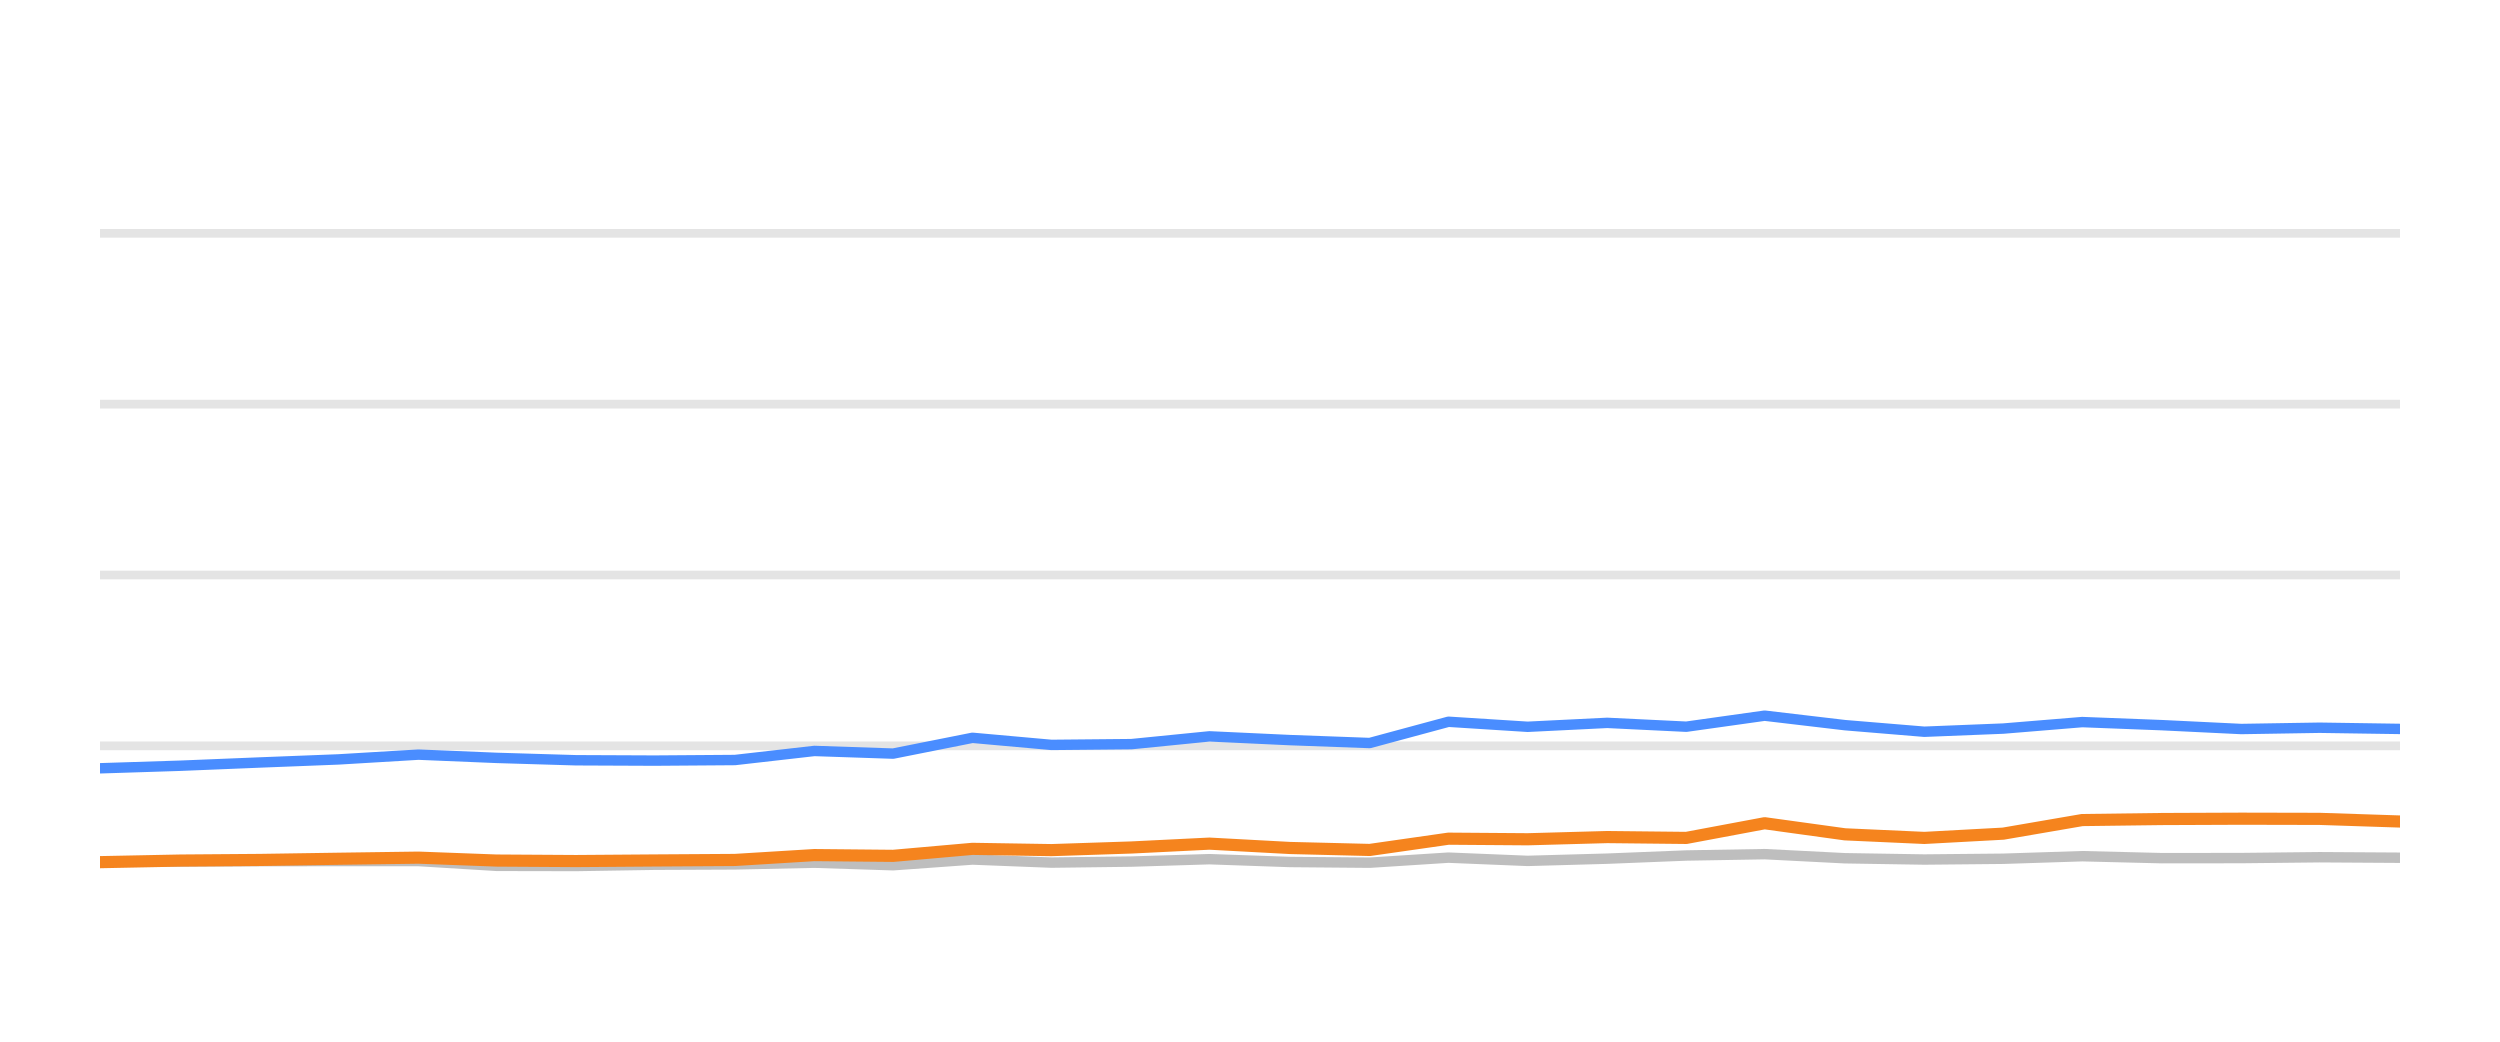
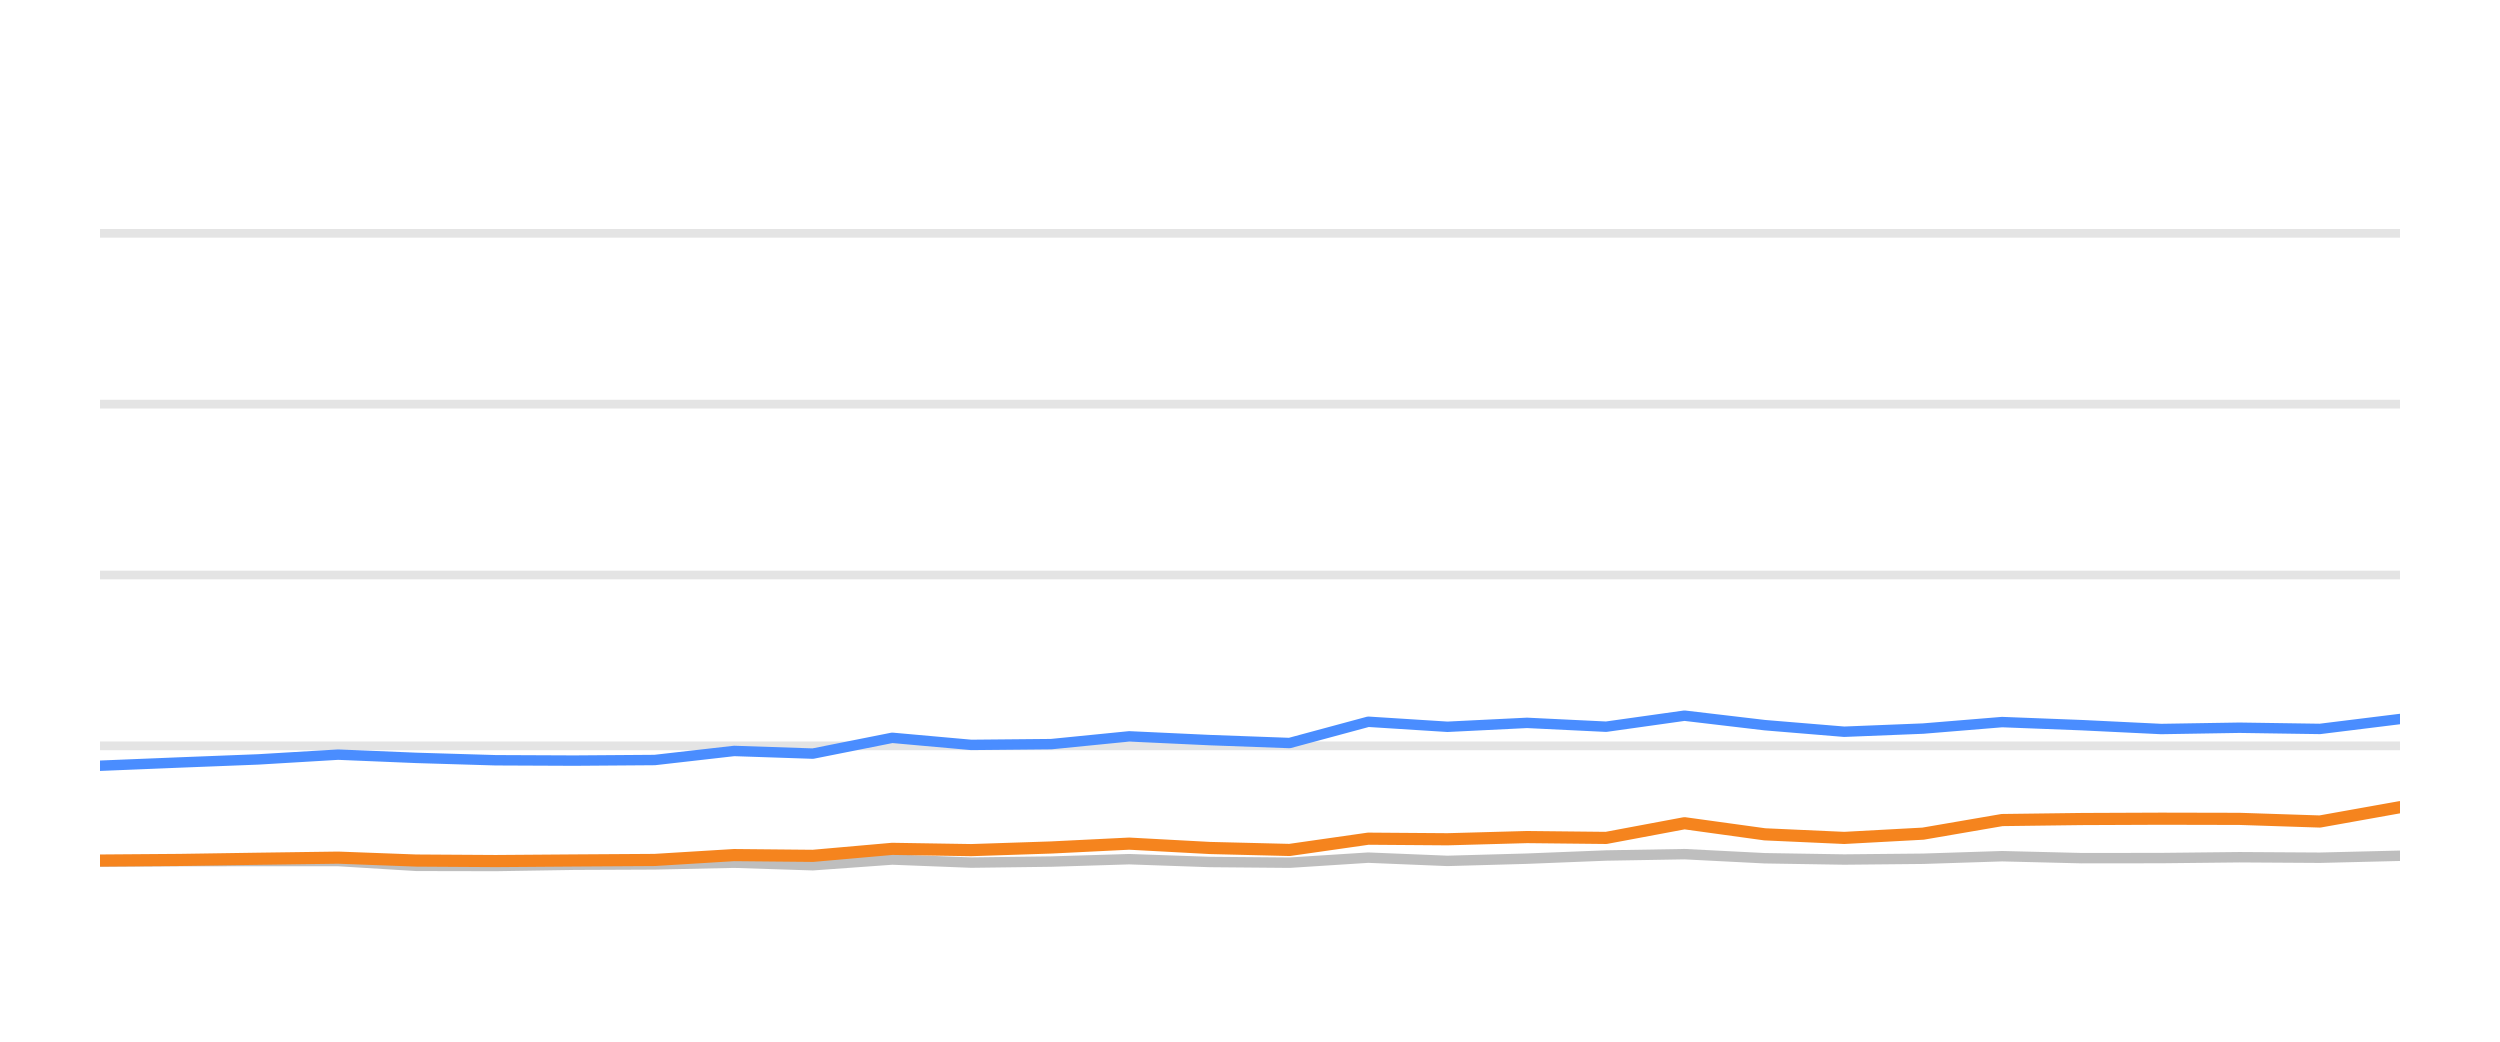
<svg xmlns="http://www.w3.org/2000/svg" width="144pt" height="60pt" viewBox="0 0 144 60" version="1.1">
  <defs>
    <style type="text/css">*{stroke-linejoin: round; stroke-linecap: butt}</style>
  </defs>
  <g id="figure_1">
    <g id="patch_1">
      <path d="M 0 60  L 144 60  L 144 0  L 0 0  L 0 60  z " style="fill: none; opacity: 0" />
    </g>
    <g id="axes_1">
      <g id="patch_2">
        <path d="M 5.76 52.8  L 138.24 52.8  L 138.24 3.6  L 5.76 3.6  L 5.76 52.8  z " style="fill: none" />
      </g>
      <g id="matplotlib.axis_1" />
      <g id="matplotlib.axis_2" />
      <g id="line2d_1">
-         <path d="M 5.76 42.96  L 138.24 42.96  " clip-path="url(#p45e1c81966)" style="fill: none; stroke: #b2b2b2; stroke-opacity: 0.35; stroke-width: 0.5; stroke-linecap: square" />
+         <path d="M 5.76 42.96  L 138.24 42.96  " clip-path="url(#pb2a108ca74)" style="fill: none; stroke: #b2b2b2; stroke-opacity: 0.35; stroke-width: 0.5; stroke-linecap: square" />
      </g>
      <g id="line2d_2">
-         <path d="M 5.76 33.12  L 138.24 33.12  " clip-path="url(#p45e1c81966)" style="fill: none; stroke: #b2b2b2; stroke-opacity: 0.35; stroke-width: 0.5; stroke-linecap: square" />
+         <path d="M 5.76 33.12  L 138.24 33.12  " clip-path="url(#pb2a108ca74)" style="fill: none; stroke: #b2b2b2; stroke-opacity: 0.35; stroke-width: 0.5; stroke-linecap: square" />
      </g>
      <g id="line2d_3">
-         <path d="M 5.76 23.28  L 138.24 23.28  " clip-path="url(#p45e1c81966)" style="fill: none; stroke: #b2b2b2; stroke-opacity: 0.35; stroke-width: 0.5; stroke-linecap: square" />
+         <path d="M 5.76 23.28  L 138.24 23.28  " clip-path="url(#pb2a108ca74)" style="fill: none; stroke: #b2b2b2; stroke-opacity: 0.35; stroke-width: 0.5; stroke-linecap: square" />
      </g>
      <g id="line2d_4">
-         <path d="M 5.76 13.44  L 138.24 13.44  " clip-path="url(#p45e1c81966)" style="fill: none; stroke: #b2b2b2; stroke-opacity: 0.35; stroke-width: 0.5; stroke-linecap: square" />
+         <path d="M 5.76 13.44  L 138.24 13.44  " clip-path="url(#pb2a108ca74)" style="fill: none; stroke: #b2b2b2; stroke-opacity: 0.35; stroke-width: 0.5; stroke-linecap: square" />
      </g>
      <g id="line2d_5">
-         <path d="M 5.76 49.646  L 10.386 49.627  L 14.963 49.602  L 19.498 49.597  L 24.102 49.597  L 28.606 49.873  L 33.175 49.882  L 37.7 49.809  L 42.332 49.789  L 46.908 49.691  L 51.443 49.838  L 56.014 49.509  L 60.562 49.686  L 65.168 49.627  L 69.662 49.489  L 74.308 49.651  L 78.896 49.691  L 83.431 49.4  L 87.991 49.587  L 92.575 49.459  L 97.13 49.277  L 101.643 49.199  L 106.268 49.435  L 110.843 49.509  L 115.387 49.464  L 119.937 49.317  L 124.519 49.43  L 129.095 49.425  L 133.605 49.376  L 138.24 49.405  " clip-path="url(#p45e1c81966)" style="fill: none; stroke: #bebebe; stroke-width: 0.6; stroke-linecap: round" />
+         <path d="M 5.76 49.627  L 10.338 49.602  L 14.873 49.597  L 19.477 49.597  L 23.981 49.873  L 28.551 49.882  L 33.076 49.809  L 37.709 49.789  L 42.286 49.691  L 46.82 49.838  L 51.392 49.509  L 55.941 49.686  L 60.547 49.627  L 65.042 49.489  L 69.688 49.651  L 74.276 49.691  L 78.812 49.4  L 83.373 49.587  L 87.957 49.459  L 92.512 49.277  L 97.026 49.199  L 101.651 49.435  L 106.227 49.509  L 110.771 49.464  L 115.321 49.317  L 119.904 49.43  L 124.481 49.425  L 128.991 49.376  L 133.626 49.405  L 138.24 49.292  " clip-path="url(#pb2a108ca74)" style="fill: none; stroke: #bebebe; stroke-width: 0.6; stroke-linecap: round" />
      </g>
      <g id="line2d_6">
-         <path d="M 5.76 44.254  L 10.386 44.106  L 14.963 43.919  L 19.498 43.742  L 24.102 43.467  L 28.606 43.654  L 33.175 43.791  L 37.7 43.811  L 42.332 43.777  L 46.908 43.255  L 51.443 43.408  L 56.014 42.498  L 60.562 42.906  L 65.168 42.862  L 69.662 42.414  L 74.308 42.63  L 78.896 42.798  L 83.431 41.573  L 87.991 41.863  L 92.575 41.637  L 97.13 41.858  L 101.643 41.223  L 106.268 41.769  L 110.843 42.148  L 115.387 41.966  L 119.937 41.592  L 124.519 41.769  L 129.095 41.991  L 133.605 41.917  L 138.24 41.986  " clip-path="url(#p45e1c81966)" style="fill: none; stroke: #4a8dff; stroke-width: 0.6; stroke-linecap: round" />
+         <path d="M 5.76 44.106  L 10.338 43.919  L 14.873 43.742  L 19.477 43.467  L 23.981 43.654  L 28.551 43.791  L 33.076 43.811  L 37.709 43.777  L 42.286 43.255  L 46.82 43.408  L 51.392 42.498  L 55.941 42.906  L 60.547 42.862  L 65.042 42.414  L 69.688 42.63  L 74.276 42.798  L 78.812 41.573  L 83.373 41.863  L 87.957 41.637  L 92.512 41.858  L 97.026 41.223  L 101.651 41.769  L 106.227 42.148  L 110.771 41.966  L 115.321 41.592  L 119.904 41.769  L 124.481 41.991  L 128.991 41.917  L 133.626 41.986  L 138.24 41.415  " clip-path="url(#pb2a108ca74)" style="fill: none; stroke: #4a8dff; stroke-width: 0.6; stroke-linecap: round" />
      </g>
      <g id="line2d_7">
-         <path d="M 5.76 49.661  L 10.386 49.568  L 14.963 49.533  L 19.498 49.464  L 24.102 49.4  L 28.606 49.568  L 33.175 49.597  L 37.7 49.563  L 42.332 49.533  L 46.908 49.253  L 51.443 49.297  L 56.014 48.894  L 60.562 48.967  L 65.168 48.815  L 69.662 48.593  L 74.308 48.844  L 78.896 48.957  L 83.431 48.308  L 87.991 48.342  L 92.575 48.215  L 97.13 48.264  L 101.643 47.418  L 106.268 48.057  L 110.843 48.264  L 115.387 48.018  L 119.937 47.235  L 124.519 47.176  L 129.095 47.157  L 133.605 47.167  L 138.24 47.319  " clip-path="url(#p45e1c81966)" style="fill: none; stroke: #f5841e; stroke-width: 0.7; stroke-linecap: round" />
+         <path d="M 5.76 49.568  L 10.338 49.533  L 14.873 49.464  L 19.477 49.4  L 23.981 49.568  L 28.551 49.597  L 33.076 49.563  L 37.709 49.533  L 42.286 49.253  L 46.82 49.297  L 51.392 48.894  L 55.941 48.967  L 60.547 48.815  L 65.042 48.593  L 69.688 48.844  L 74.276 48.957  L 78.812 48.308  L 83.373 48.342  L 87.957 48.215  L 92.512 48.264  L 97.026 47.418  L 101.651 48.057  L 106.227 48.264  L 110.771 48.018  L 115.321 47.235  L 119.904 47.176  L 124.481 47.157  L 128.991 47.167  L 133.626 47.319  L 138.24 46.493  " clip-path="url(#pb2a108ca74)" style="fill: none; stroke: #f5841e; stroke-width: 0.7; stroke-linecap: round" />
      </g>
    </g>
  </g>
  <defs>
-     <clipPath id="p45e1c81966">
+     <clipPath id="pb2a108ca74">
      <rect x="5.76" y="3.6" width="132.48" height="49.2" />
    </clipPath>
  </defs>
</svg>
